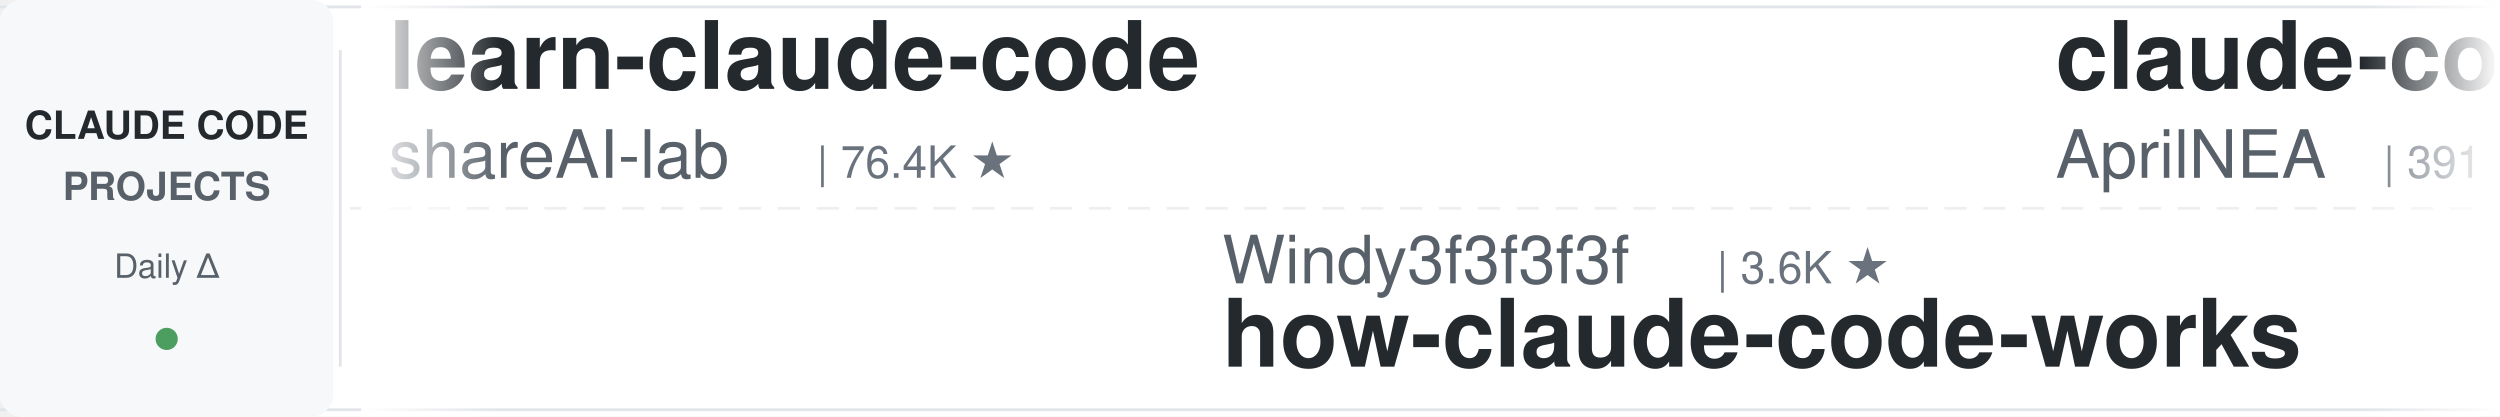
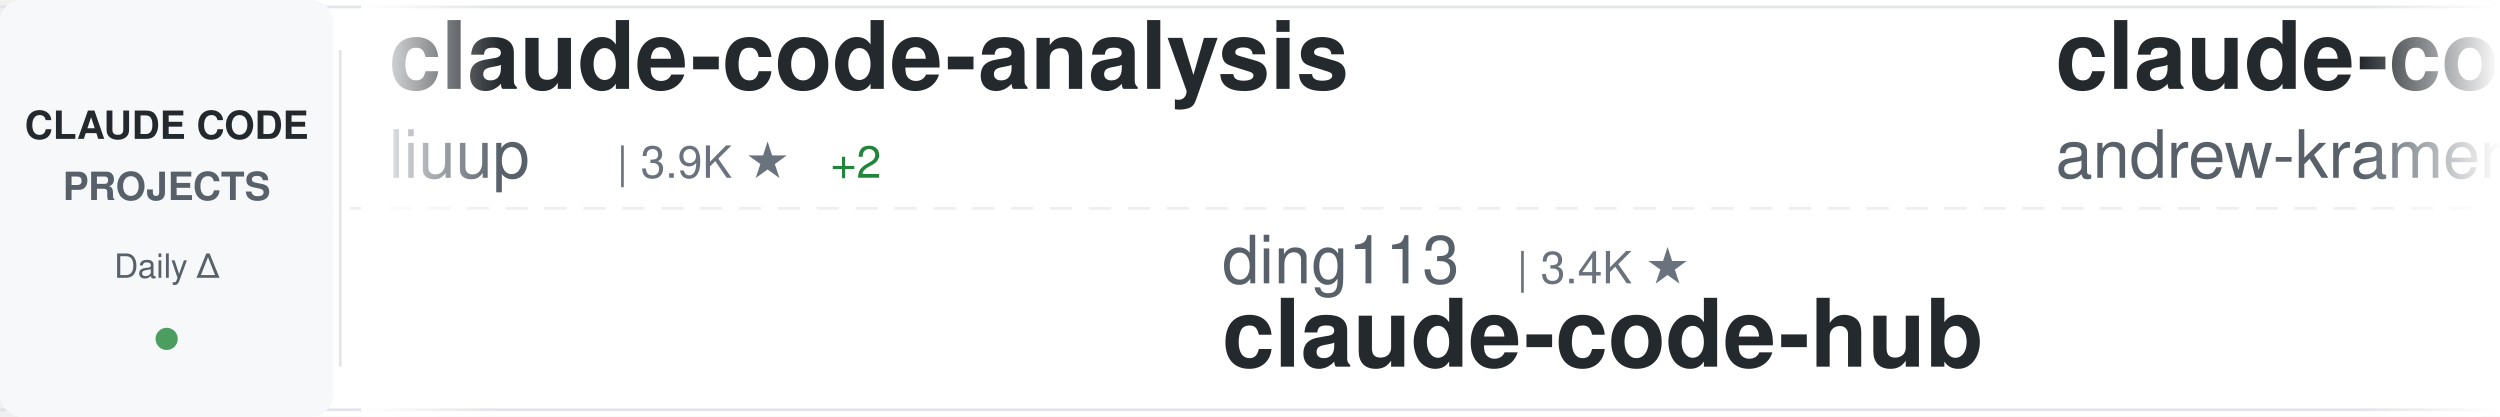
<svg xmlns="http://www.w3.org/2000/svg" width="900" height="150">
  <defs>
    <linearGradient id="awesomeLeftFade" x1="0%" y1="0%" x2="100%" y2="0%">
      <stop offset="0%" style="stop-color:#ffffff;stop-opacity:1" />
      <stop offset="100%" style="stop-color:#ffffff;stop-opacity:0" />
    </linearGradient>
    <linearGradient id="awesomeRightFade" x1="0%" y1="0%" x2="100%" y2="0%">
      <stop offset="0%" style="stop-color:#ffffff;stop-opacity:0" />
      <stop offset="100%" style="stop-color:#ffffff;stop-opacity:1" />
    </linearGradient>
  </defs>
  <rect width="900" height="150" fill="#ffffff" rx="8" />
  <rect x="0" y="2" width="900" height="1" fill="#e1e4e8" />
  <rect x="0" y="147" width="900" height="1" fill="#e1e4e8" />
  <line x1="0" y1="75" x2="900" y2="75" stroke="#e1e4e8" stroke-width="1" stroke-dasharray="8 6" opacity="0.6" />
  <rect x="0" y="0" width="120" height="150" fill="#f6f8fa" rx="8" />
  <text x="60" y="50" font-family="-apple-system, BlinkMacSystemFont, 'Segoe UI', Helvetica, Arial, sans-serif" font-size="14" font-weight="600" fill="#24292e" text-anchor="middle">CLAUDE CODE</text>
  <text x="60" y="72" font-family="-apple-system, BlinkMacSystemFont, 'Segoe UI', Helvetica, Arial, sans-serif" font-size="14" font-weight="600" fill="#586069" text-anchor="middle">PROJECTS</text>
  <text x="60" y="100" font-family="-apple-system, BlinkMacSystemFont, 'Segoe UI', Helvetica, Arial, sans-serif" font-size="12" font-weight="500" fill="#586069" text-anchor="middle">Daily Δ</text>
  <circle cx="60" cy="122" r="4" fill="#22863a" opacity="0.8" />
  <rect x="122" y="18" width="1" height="114" fill="#e1e4e8" />
  <clipPath id="awesomeTickerClip">
    <rect x="130" y="0" width="770" height="150" />
  </clipPath>
  <g clip-path="url(#awesomeTickerClip)">
    <g id="awesomeTickerItems">
      <animateTransform attributeName="transform" attributeType="XML" type="translate" from="0 0" to="-3000 0" dur="54s" repeatCount="indefinite" />
      <g transform="translate(0, 0)">
-         <text x="140" y="32" font-family="-apple-system, BlinkMacSystemFont, 'Segoe UI', Helvetica, Arial, sans-serif" font-size="34" font-weight="600" fill="#24292e">learn-claude-code</text>
-         <text x="140" y="64" font-family="-apple-system, BlinkMacSystemFont, 'Segoe UI', Helvetica, Arial, sans-serif" font-size="24" font-weight="400" fill="#586069">shareAI-lab</text>
-         <text x="294" y="64" font-family="-apple-system, BlinkMacSystemFont, 'Segoe UI', Helvetica, Arial, sans-serif" font-size="16" font-weight="500" fill="#6a737d">| 76.4K ★</text>
+         <text x="140" y="32" font-family="-apple-system, BlinkMacSystemFont, 'Segoe UI', Helvetica, Arial, sans-serif" font-size="34" font-weight="600" fill="#24292e">claude-code-analysis</text>
+         <text x="140" y="64" font-family="-apple-system, BlinkMacSystemFont, 'Segoe UI', Helvetica, Arial, sans-serif" font-size="24" font-weight="400" fill="#586069">liuup</text>
+         <text x="222" y="64" font-family="-apple-system, BlinkMacSystemFont, 'Segoe UI', Helvetica, Arial, sans-serif" font-size="16" font-weight="500" fill="#6a737d">| 3.9K ★</text>
+         <text x="299" y="64" font-family="-apple-system, BlinkMacSystemFont, 'Segoe UI', Helvetica, Arial, sans-serif" font-size="16" font-weight="500" fill="#22863a"> +2</text>
      </g>
      <g transform="translate(300, 0)">
-         <text x="140" y="102" font-family="-apple-system, BlinkMacSystemFont, 'Segoe UI', Helvetica, Arial, sans-serif" font-size="24" font-weight="400" fill="#586069">Windy3f3f3f3f</text>
-         <text x="318" y="102" font-family="-apple-system, BlinkMacSystemFont, 'Segoe UI', Helvetica, Arial, sans-serif" font-size="16" font-weight="500" fill="#6a737d">| 3.6K ★</text>
-         <text x="140" y="132" font-family="-apple-system, BlinkMacSystemFont, 'Segoe UI', Helvetica, Arial, sans-serif" font-size="34" font-weight="600" fill="#24292e">how-claude-code-works</text>
+         <text x="140" y="102" font-family="-apple-system, BlinkMacSystemFont, 'Segoe UI', Helvetica, Arial, sans-serif" font-size="24" font-weight="400" fill="#586069">ding113</text>
+         <text x="246" y="102" font-family="-apple-system, BlinkMacSystemFont, 'Segoe UI', Helvetica, Arial, sans-serif" font-size="16" font-weight="500" fill="#6a737d">| 3.4K ★</text>
+         <text x="140" y="132" font-family="-apple-system, BlinkMacSystemFont, 'Segoe UI', Helvetica, Arial, sans-serif" font-size="34" font-weight="600" fill="#24292e">claude-code-hub</text>
      </g>
      <g transform="translate(600, 0)">
-         <text x="140" y="32" font-family="-apple-system, BlinkMacSystemFont, 'Segoe UI', Helvetica, Arial, sans-serif" font-size="34" font-weight="600" fill="#24292e">claude-code-source</text>
-         <text x="140" y="64" font-family="-apple-system, BlinkMacSystemFont, 'Segoe UI', Helvetica, Arial, sans-serif" font-size="24" font-weight="400" fill="#586069">AprilNEA</text>
-         <text x="258" y="64" font-family="-apple-system, BlinkMacSystemFont, 'Segoe UI', Helvetica, Arial, sans-serif" font-size="16" font-weight="500" fill="#6a737d">| 391 ★</text>
+         <text x="140" y="32" font-family="-apple-system, BlinkMacSystemFont, 'Segoe UI', Helvetica, Arial, sans-serif" font-size="34" font-weight="600" fill="#24292e">claude-code-source-build</text>
+         <text x="140" y="64" font-family="-apple-system, BlinkMacSystemFont, 'Segoe UI', Helvetica, Arial, sans-serif" font-size="24" font-weight="400" fill="#586069">andrew-kramer-inno</text>
+         <text x="378" y="64" font-family="-apple-system, BlinkMacSystemFont, 'Segoe UI', Helvetica, Arial, sans-serif" font-size="16" font-weight="500" fill="#6a737d">| 596 ★</text>
      </g>
      <g transform="translate(900, 0)">
+         <text x="140" y="102" font-family="-apple-system, BlinkMacSystemFont, 'Segoe UI', Helvetica, Arial, sans-serif" font-size="24" font-weight="400" fill="#586069">pedrohcgs</text>
+         <text x="270" y="102" font-family="-apple-system, BlinkMacSystemFont, 'Segoe UI', Helvetica, Arial, sans-serif" font-size="16" font-weight="500" fill="#6a737d">| 1.6K ★</text>
+         <text x="140" y="132" font-family="-apple-system, BlinkMacSystemFont, 'Segoe UI', Helvetica, Arial, sans-serif" font-size="34" font-weight="600" fill="#24292e">claude-code-my-workflow</text>
+       </g>
+       <g transform="translate(1200, 0)">
+         <text x="140" y="32" font-family="-apple-system, BlinkMacSystemFont, 'Segoe UI', Helvetica, Arial, sans-serif" font-size="34" font-weight="600" fill="#24292e">Claude-code</text>
+         <text x="140" y="64" font-family="-apple-system, BlinkMacSystemFont, 'Segoe UI', Helvetica, Arial, sans-serif" font-size="24" font-weight="400" fill="#586069">zstmfhy</text>
+         <text x="246" y="64" font-family="-apple-system, BlinkMacSystemFont, 'Segoe UI', Helvetica, Arial, sans-serif" font-size="16" font-weight="500" fill="#6a737d">| 189 ★</text>
+       </g>
+       <g transform="translate(1500, 0)">
+         <text x="140" y="102" font-family="-apple-system, BlinkMacSystemFont, 'Segoe UI', Helvetica, Arial, sans-serif" font-size="24" font-weight="400" fill="#586069">techjarves</text>
+         <text x="282" y="102" font-family="-apple-system, BlinkMacSystemFont, 'Segoe UI', Helvetica, Arial, sans-serif" font-size="16" font-weight="500" fill="#6a737d">| 1.4K ★</text>
+         <text x="359" y="102" font-family="-apple-system, BlinkMacSystemFont, 'Segoe UI', Helvetica, Arial, sans-serif" font-size="16" font-weight="500" fill="#22863a"> +1.4K</text>
+         <text x="140" y="132" font-family="-apple-system, BlinkMacSystemFont, 'Segoe UI', Helvetica, Arial, sans-serif" font-size="34" font-weight="600" fill="#24292e">ClaudeCode-Portable</text>
+       </g>
+       <g transform="translate(1800, 0)">
+         <text x="140" y="32" font-family="-apple-system, BlinkMacSystemFont, 'Segoe UI', Helvetica, Arial, sans-serif" font-size="34" font-weight="600" fill="#24292e">Claude-Code</text>
+         <text x="140" y="64" font-family="-apple-system, BlinkMacSystemFont, 'Segoe UI', Helvetica, Arial, sans-serif" font-size="24" font-weight="400" fill="#586069">pengchengneo</text>
+         <text x="306" y="64" font-family="-apple-system, BlinkMacSystemFont, 'Segoe UI', Helvetica, Arial, sans-serif" font-size="16" font-weight="500" fill="#6a737d">| 1.8K ★</text>
+         <text x="383" y="64" font-family="-apple-system, BlinkMacSystemFont, 'Segoe UI', Helvetica, Arial, sans-serif" font-size="16" font-weight="500" fill="#22863a"> +1</text>
+       </g>
+       <g transform="translate(2100, 0)">
        <text x="140" y="102" font-family="-apple-system, BlinkMacSystemFont, 'Segoe UI', Helvetica, Arial, sans-serif" font-size="24" font-weight="400" fill="#586069">anthropics</text>
        <text x="282" y="102" font-family="-apple-system, BlinkMacSystemFont, 'Segoe UI', Helvetica, Arial, sans-serif" font-size="16" font-weight="500" fill="#6a737d">| 974 ★</text>
        <text x="140" y="132" font-family="-apple-system, BlinkMacSystemFont, 'Segoe UI', Helvetica, Arial, sans-serif" font-size="34" font-weight="600" fill="#24292e">claude-code-base-action</text>
      </g>
-       <g transform="translate(1200, 0)">
-         <text x="140" y="32" font-family="-apple-system, BlinkMacSystemFont, 'Segoe UI', Helvetica, Arial, sans-serif" font-size="34" font-weight="600" fill="#24292e">system_prompts_leaks</text>
-         <text x="140" y="64" font-family="-apple-system, BlinkMacSystemFont, 'Segoe UI', Helvetica, Arial, sans-serif" font-size="24" font-weight="400" fill="#586069">asgeirtj</text>
-         <text x="258" y="64" font-family="-apple-system, BlinkMacSystemFont, 'Segoe UI', Helvetica, Arial, sans-serif" font-size="16" font-weight="500" fill="#6a737d">| 64.6K ★</text>
-         <text x="344" y="64" font-family="-apple-system, BlinkMacSystemFont, 'Segoe UI', Helvetica, Arial, sans-serif" font-size="16" font-weight="500" fill="#22863a"> +8</text>
-       </g>
-       <g transform="translate(1500, 0)">
-         <text x="140" y="102" font-family="-apple-system, BlinkMacSystemFont, 'Segoe UI', Helvetica, Arial, sans-serif" font-size="24" font-weight="400" fill="#586069">edmund-io</text>
-         <text x="270" y="102" font-family="-apple-system, BlinkMacSystemFont, 'Segoe UI', Helvetica, Arial, sans-serif" font-size="16" font-weight="500" fill="#6a737d">| 1.5K ★</text>
-         <text x="140" y="132" font-family="-apple-system, BlinkMacSystemFont, 'Segoe UI', Helvetica, Arial, sans-serif" font-size="34" font-weight="600" fill="#24292e">edmunds-claude-code</text>
-       </g>
-       <g transform="translate(1800, 0)">
-         <text x="140" y="32" font-family="-apple-system, BlinkMacSystemFont, 'Segoe UI', Helvetica, Arial, sans-serif" font-size="34" font-weight="600" fill="#24292e">claude-code-source</text>
-         <text x="140" y="64" font-family="-apple-system, BlinkMacSystemFont, 'Segoe UI', Helvetica, Arial, sans-serif" font-size="24" font-weight="400" fill="#586069">JrCx7scC</text>
-         <text x="258" y="64" font-family="-apple-system, BlinkMacSystemFont, 'Segoe UI', Helvetica, Arial, sans-serif" font-size="16" font-weight="500" fill="#6a737d">| 376 ★</text>
-       </g>
-       <g transform="translate(2100, 0)">
-         <text x="140" y="102" font-family="-apple-system, BlinkMacSystemFont, 'Segoe UI', Helvetica, Arial, sans-serif" font-size="24" font-weight="400" fill="#586069">alejandrobalderas</text>
-         <text x="366" y="102" font-family="-apple-system, BlinkMacSystemFont, 'Segoe UI', Helvetica, Arial, sans-serif" font-size="16" font-weight="500" fill="#6a737d">| 2.8K ★</text>
-         <text x="140" y="132" font-family="-apple-system, BlinkMacSystemFont, 'Segoe UI', Helvetica, Arial, sans-serif" font-size="34" font-weight="600" fill="#24292e">claude-code-from-source</text>
-       </g>
      <g transform="translate(2400, 0)">
-         <text x="140" y="32" font-family="-apple-system, BlinkMacSystemFont, 'Segoe UI', Helvetica, Arial, sans-serif" font-size="34" font-weight="600" fill="#24292e">pi-vs-claude-code</text>
-         <text x="140" y="64" font-family="-apple-system, BlinkMacSystemFont, 'Segoe UI', Helvetica, Arial, sans-serif" font-size="24" font-weight="400" fill="#586069">disler</text>
-         <text x="234" y="64" font-family="-apple-system, BlinkMacSystemFont, 'Segoe UI', Helvetica, Arial, sans-serif" font-size="16" font-weight="500" fill="#6a737d">| 1.7K ★</text>
+         <text x="140" y="32" font-family="-apple-system, BlinkMacSystemFont, 'Segoe UI', Helvetica, Arial, sans-serif" font-size="34" font-weight="600" fill="#24292e">Claude-code</text>
+         <text x="140" y="64" font-family="-apple-system, BlinkMacSystemFont, 'Segoe UI', Helvetica, Arial, sans-serif" font-size="24" font-weight="400" fill="#586069">fazxes</text>
+         <text x="234" y="64" font-family="-apple-system, BlinkMacSystemFont, 'Segoe UI', Helvetica, Arial, sans-serif" font-size="16" font-weight="500" fill="#6a737d">| 238 ★</text>
+         <text x="302" y="64" font-family="-apple-system, BlinkMacSystemFont, 'Segoe UI', Helvetica, Arial, sans-serif" font-size="16" font-weight="500" fill="#22863a"> +1</text>
      </g>
      <g transform="translate(2700, 0)">
-         <text x="140" y="102" font-family="-apple-system, BlinkMacSystemFont, 'Segoe UI', Helvetica, Arial, sans-serif" font-size="24" font-weight="400" fill="#586069">musistudio</text>
-         <text x="282" y="102" font-family="-apple-system, BlinkMacSystemFont, 'Segoe UI', Helvetica, Arial, sans-serif" font-size="16" font-weight="500" fill="#6a737d">| 37.2K ★</text>
-         <text x="368" y="102" font-family="-apple-system, BlinkMacSystemFont, 'Segoe UI', Helvetica, Arial, sans-serif" font-size="16" font-weight="500" fill="#22863a"> +2</text>
-         <text x="140" y="132" font-family="-apple-system, BlinkMacSystemFont, 'Segoe UI', Helvetica, Arial, sans-serif" font-size="34" font-weight="600" fill="#24292e">claude-code-router</text>
+         <text x="140" y="102" font-family="-apple-system, BlinkMacSystemFont, 'Segoe UI', Helvetica, Arial, sans-serif" font-size="24" font-weight="400" fill="#586069">affaan-m</text>
+         <text x="258" y="102" font-family="-apple-system, BlinkMacSystemFont, 'Segoe UI', Helvetica, Arial, sans-serif" font-size="16" font-weight="500" fill="#6a737d">| 255.3K ★</text>
+         <text x="353" y="102" font-family="-apple-system, BlinkMacSystemFont, 'Segoe UI', Helvetica, Arial, sans-serif" font-size="16" font-weight="500" fill="#22863a"> +152</text>
+         <text x="140" y="132" font-family="-apple-system, BlinkMacSystemFont, 'Segoe UI', Helvetica, Arial, sans-serif" font-size="34" font-weight="600" fill="#24292e">ECC</text>
      </g>
      <g transform="translate(3000, 0)">
-         <text x="140" y="32" font-family="-apple-system, BlinkMacSystemFont, 'Segoe UI', Helvetica, Arial, sans-serif" font-size="34" font-weight="600" fill="#24292e">learn-claude-code</text>
-         <text x="140" y="64" font-family="-apple-system, BlinkMacSystemFont, 'Segoe UI', Helvetica, Arial, sans-serif" font-size="24" font-weight="400" fill="#586069">shareAI-lab</text>
-         <text x="294" y="64" font-family="-apple-system, BlinkMacSystemFont, 'Segoe UI', Helvetica, Arial, sans-serif" font-size="16" font-weight="500" fill="#6a737d">| 76.4K ★</text>
+         <text x="140" y="32" font-family="-apple-system, BlinkMacSystemFont, 'Segoe UI', Helvetica, Arial, sans-serif" font-size="34" font-weight="600" fill="#24292e">claude-code-analysis</text>
+         <text x="140" y="64" font-family="-apple-system, BlinkMacSystemFont, 'Segoe UI', Helvetica, Arial, sans-serif" font-size="24" font-weight="400" fill="#586069">liuup</text>
+         <text x="222" y="64" font-family="-apple-system, BlinkMacSystemFont, 'Segoe UI', Helvetica, Arial, sans-serif" font-size="16" font-weight="500" fill="#6a737d">| 3.9K ★</text>
+         <text x="299" y="64" font-family="-apple-system, BlinkMacSystemFont, 'Segoe UI', Helvetica, Arial, sans-serif" font-size="16" font-weight="500" fill="#22863a"> +2</text>
      </g>
      <g transform="translate(3300, 0)">
-         <text x="140" y="102" font-family="-apple-system, BlinkMacSystemFont, 'Segoe UI', Helvetica, Arial, sans-serif" font-size="24" font-weight="400" fill="#586069">Windy3f3f3f3f</text>
-         <text x="318" y="102" font-family="-apple-system, BlinkMacSystemFont, 'Segoe UI', Helvetica, Arial, sans-serif" font-size="16" font-weight="500" fill="#6a737d">| 3.6K ★</text>
-         <text x="140" y="132" font-family="-apple-system, BlinkMacSystemFont, 'Segoe UI', Helvetica, Arial, sans-serif" font-size="34" font-weight="600" fill="#24292e">how-claude-code-works</text>
+         <text x="140" y="102" font-family="-apple-system, BlinkMacSystemFont, 'Segoe UI', Helvetica, Arial, sans-serif" font-size="24" font-weight="400" fill="#586069">ding113</text>
+         <text x="246" y="102" font-family="-apple-system, BlinkMacSystemFont, 'Segoe UI', Helvetica, Arial, sans-serif" font-size="16" font-weight="500" fill="#6a737d">| 3.4K ★</text>
+         <text x="140" y="132" font-family="-apple-system, BlinkMacSystemFont, 'Segoe UI', Helvetica, Arial, sans-serif" font-size="34" font-weight="600" fill="#24292e">claude-code-hub</text>
      </g>
      <g transform="translate(3600, 0)">
-         <text x="140" y="32" font-family="-apple-system, BlinkMacSystemFont, 'Segoe UI', Helvetica, Arial, sans-serif" font-size="34" font-weight="600" fill="#24292e">claude-code-source</text>
-         <text x="140" y="64" font-family="-apple-system, BlinkMacSystemFont, 'Segoe UI', Helvetica, Arial, sans-serif" font-size="24" font-weight="400" fill="#586069">AprilNEA</text>
-         <text x="258" y="64" font-family="-apple-system, BlinkMacSystemFont, 'Segoe UI', Helvetica, Arial, sans-serif" font-size="16" font-weight="500" fill="#6a737d">| 391 ★</text>
+         <text x="140" y="32" font-family="-apple-system, BlinkMacSystemFont, 'Segoe UI', Helvetica, Arial, sans-serif" font-size="34" font-weight="600" fill="#24292e">claude-code-source-build</text>
+         <text x="140" y="64" font-family="-apple-system, BlinkMacSystemFont, 'Segoe UI', Helvetica, Arial, sans-serif" font-size="24" font-weight="400" fill="#586069">andrew-kramer-inno</text>
+         <text x="378" y="64" font-family="-apple-system, BlinkMacSystemFont, 'Segoe UI', Helvetica, Arial, sans-serif" font-size="16" font-weight="500" fill="#6a737d">| 596 ★</text>
      </g>
      <g transform="translate(3900, 0)">
-         <text x="140" y="102" font-family="-apple-system, BlinkMacSystemFont, 'Segoe UI', Helvetica, Arial, sans-serif" font-size="24" font-weight="400" fill="#586069">anthropics</text>
-         <text x="282" y="102" font-family="-apple-system, BlinkMacSystemFont, 'Segoe UI', Helvetica, Arial, sans-serif" font-size="16" font-weight="500" fill="#6a737d">| 974 ★</text>
-         <text x="140" y="132" font-family="-apple-system, BlinkMacSystemFont, 'Segoe UI', Helvetica, Arial, sans-serif" font-size="34" font-weight="600" fill="#24292e">claude-code-base-action</text>
+         <text x="140" y="102" font-family="-apple-system, BlinkMacSystemFont, 'Segoe UI', Helvetica, Arial, sans-serif" font-size="24" font-weight="400" fill="#586069">pedrohcgs</text>
+         <text x="270" y="102" font-family="-apple-system, BlinkMacSystemFont, 'Segoe UI', Helvetica, Arial, sans-serif" font-size="16" font-weight="500" fill="#6a737d">| 1.6K ★</text>
+         <text x="140" y="132" font-family="-apple-system, BlinkMacSystemFont, 'Segoe UI', Helvetica, Arial, sans-serif" font-size="34" font-weight="600" fill="#24292e">claude-code-my-workflow</text>
      </g>
    </g>
  </g>
  <rect x="130" y="0" width="50" height="150" fill="url(#awesomeLeftFade)" />
  <rect x="850" y="0" width="50" height="150" fill="url(#awesomeRightFade)" />
</svg>
